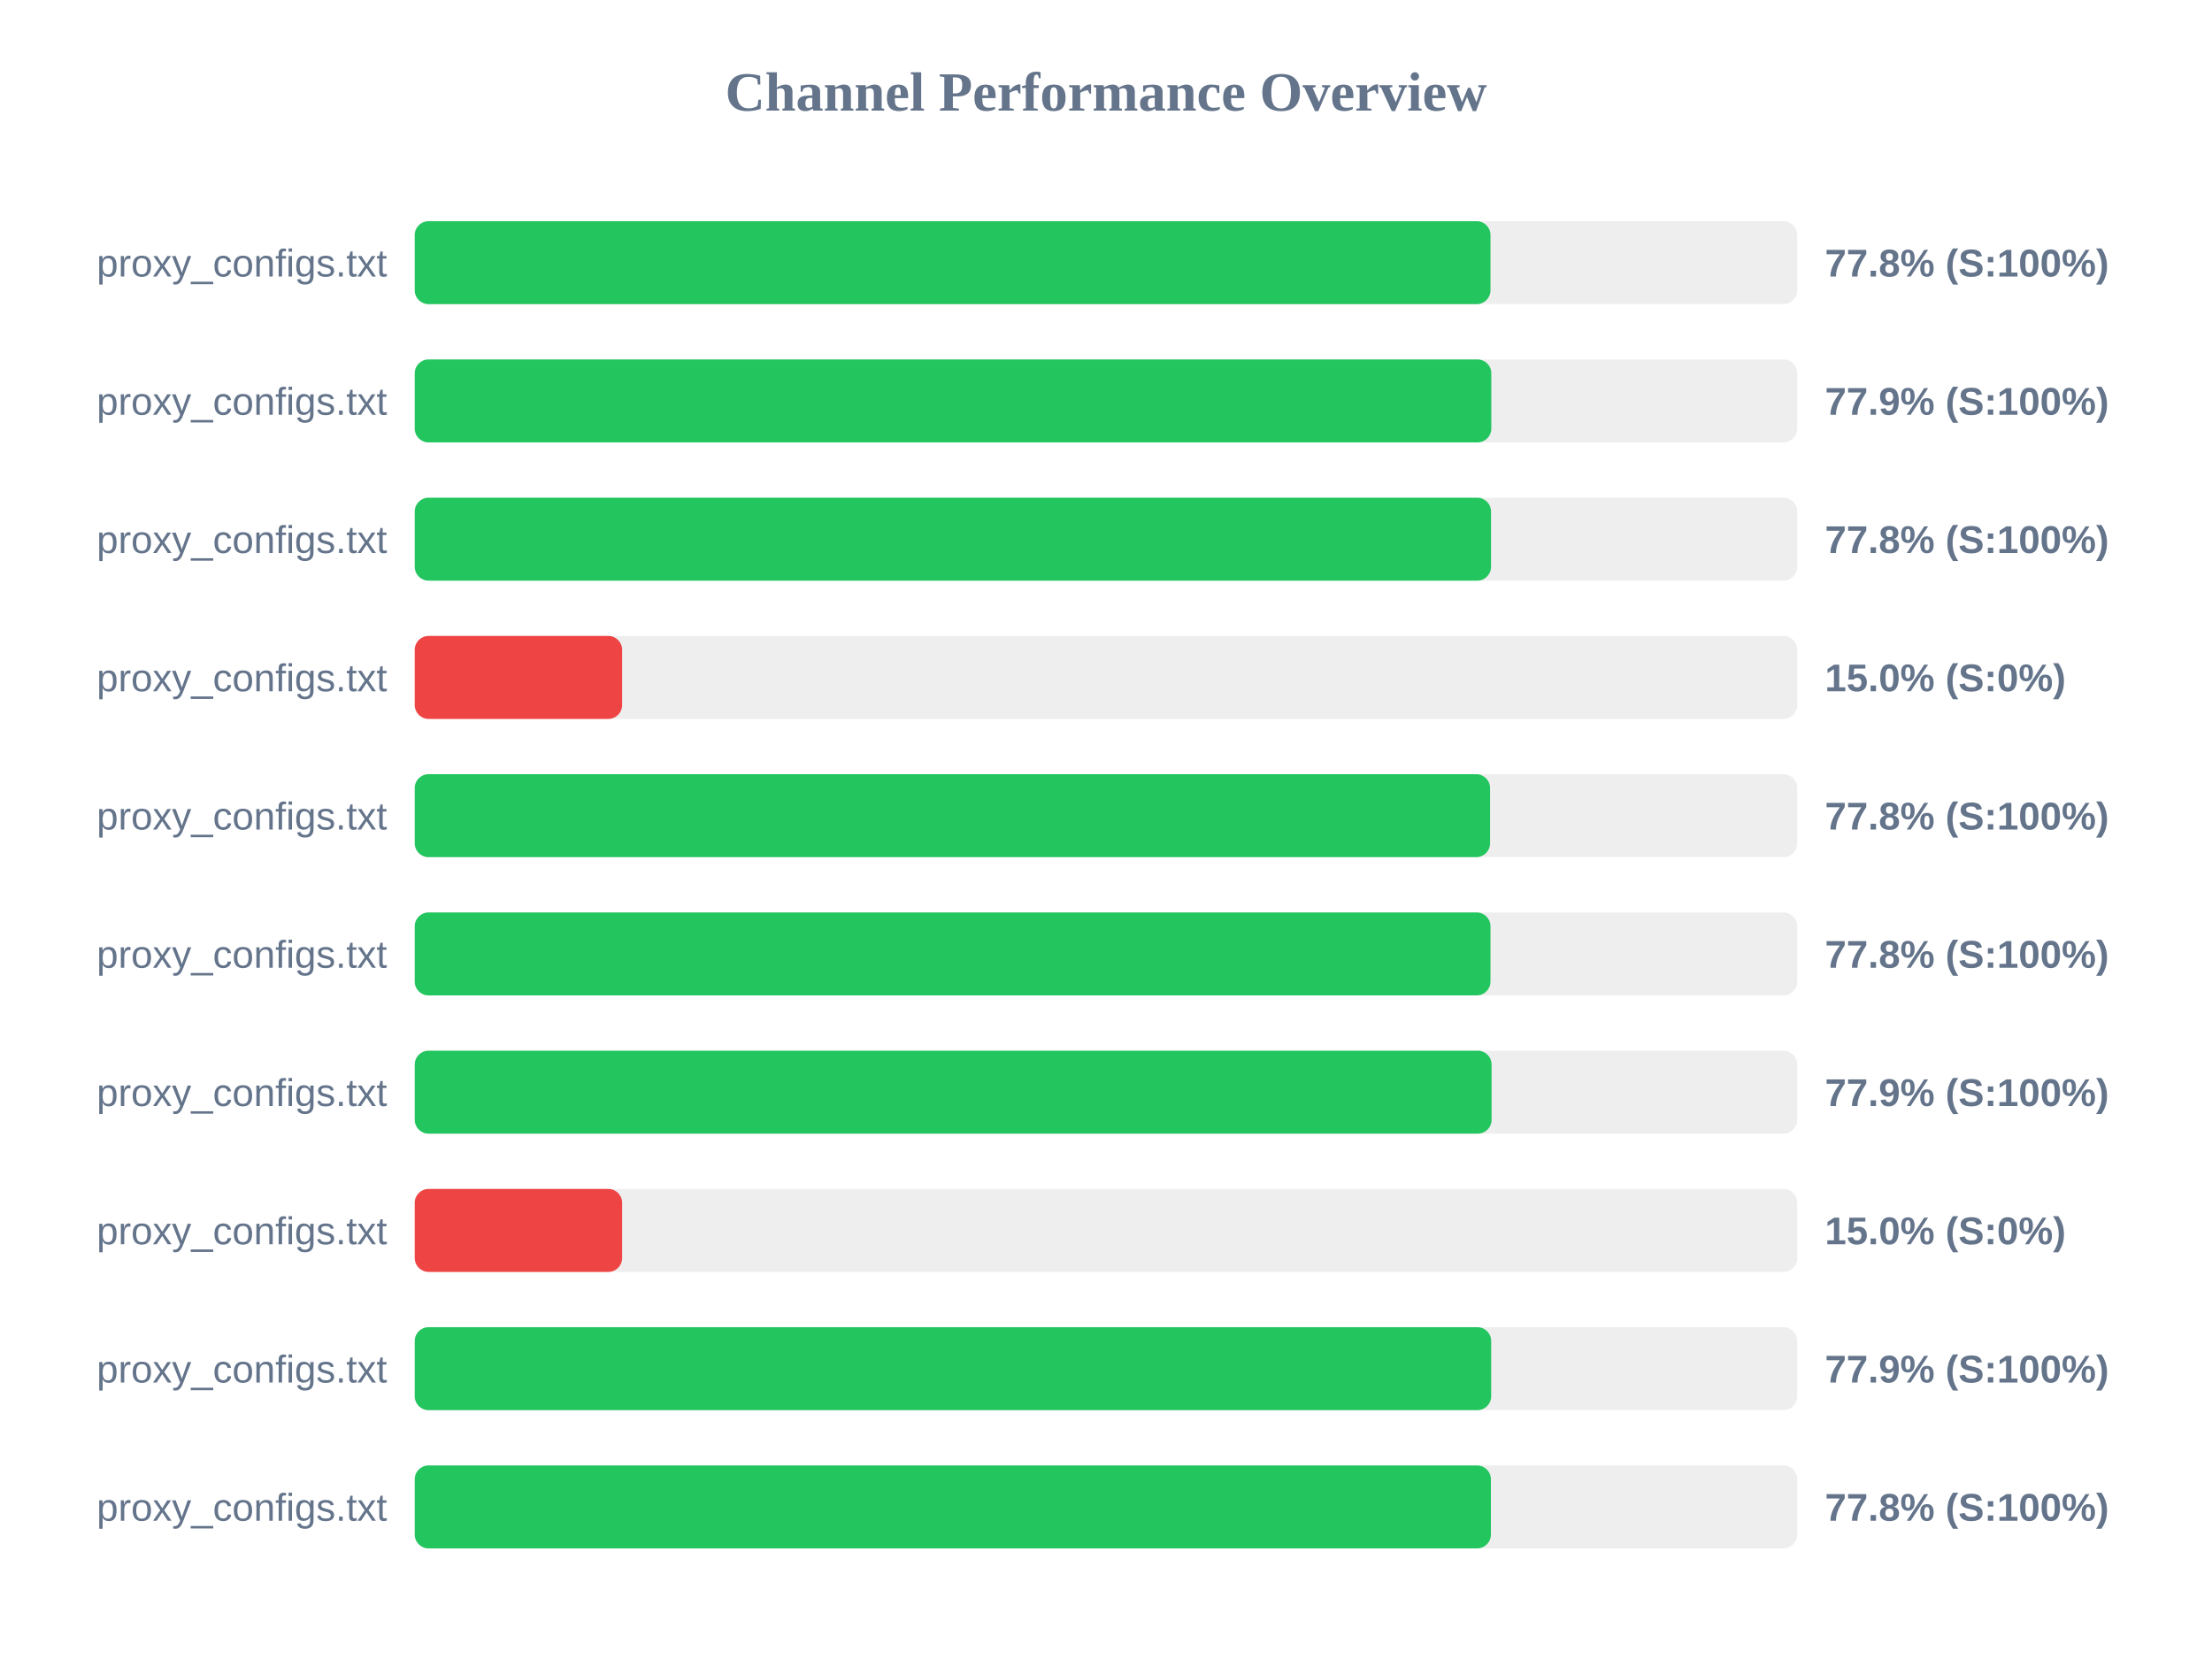
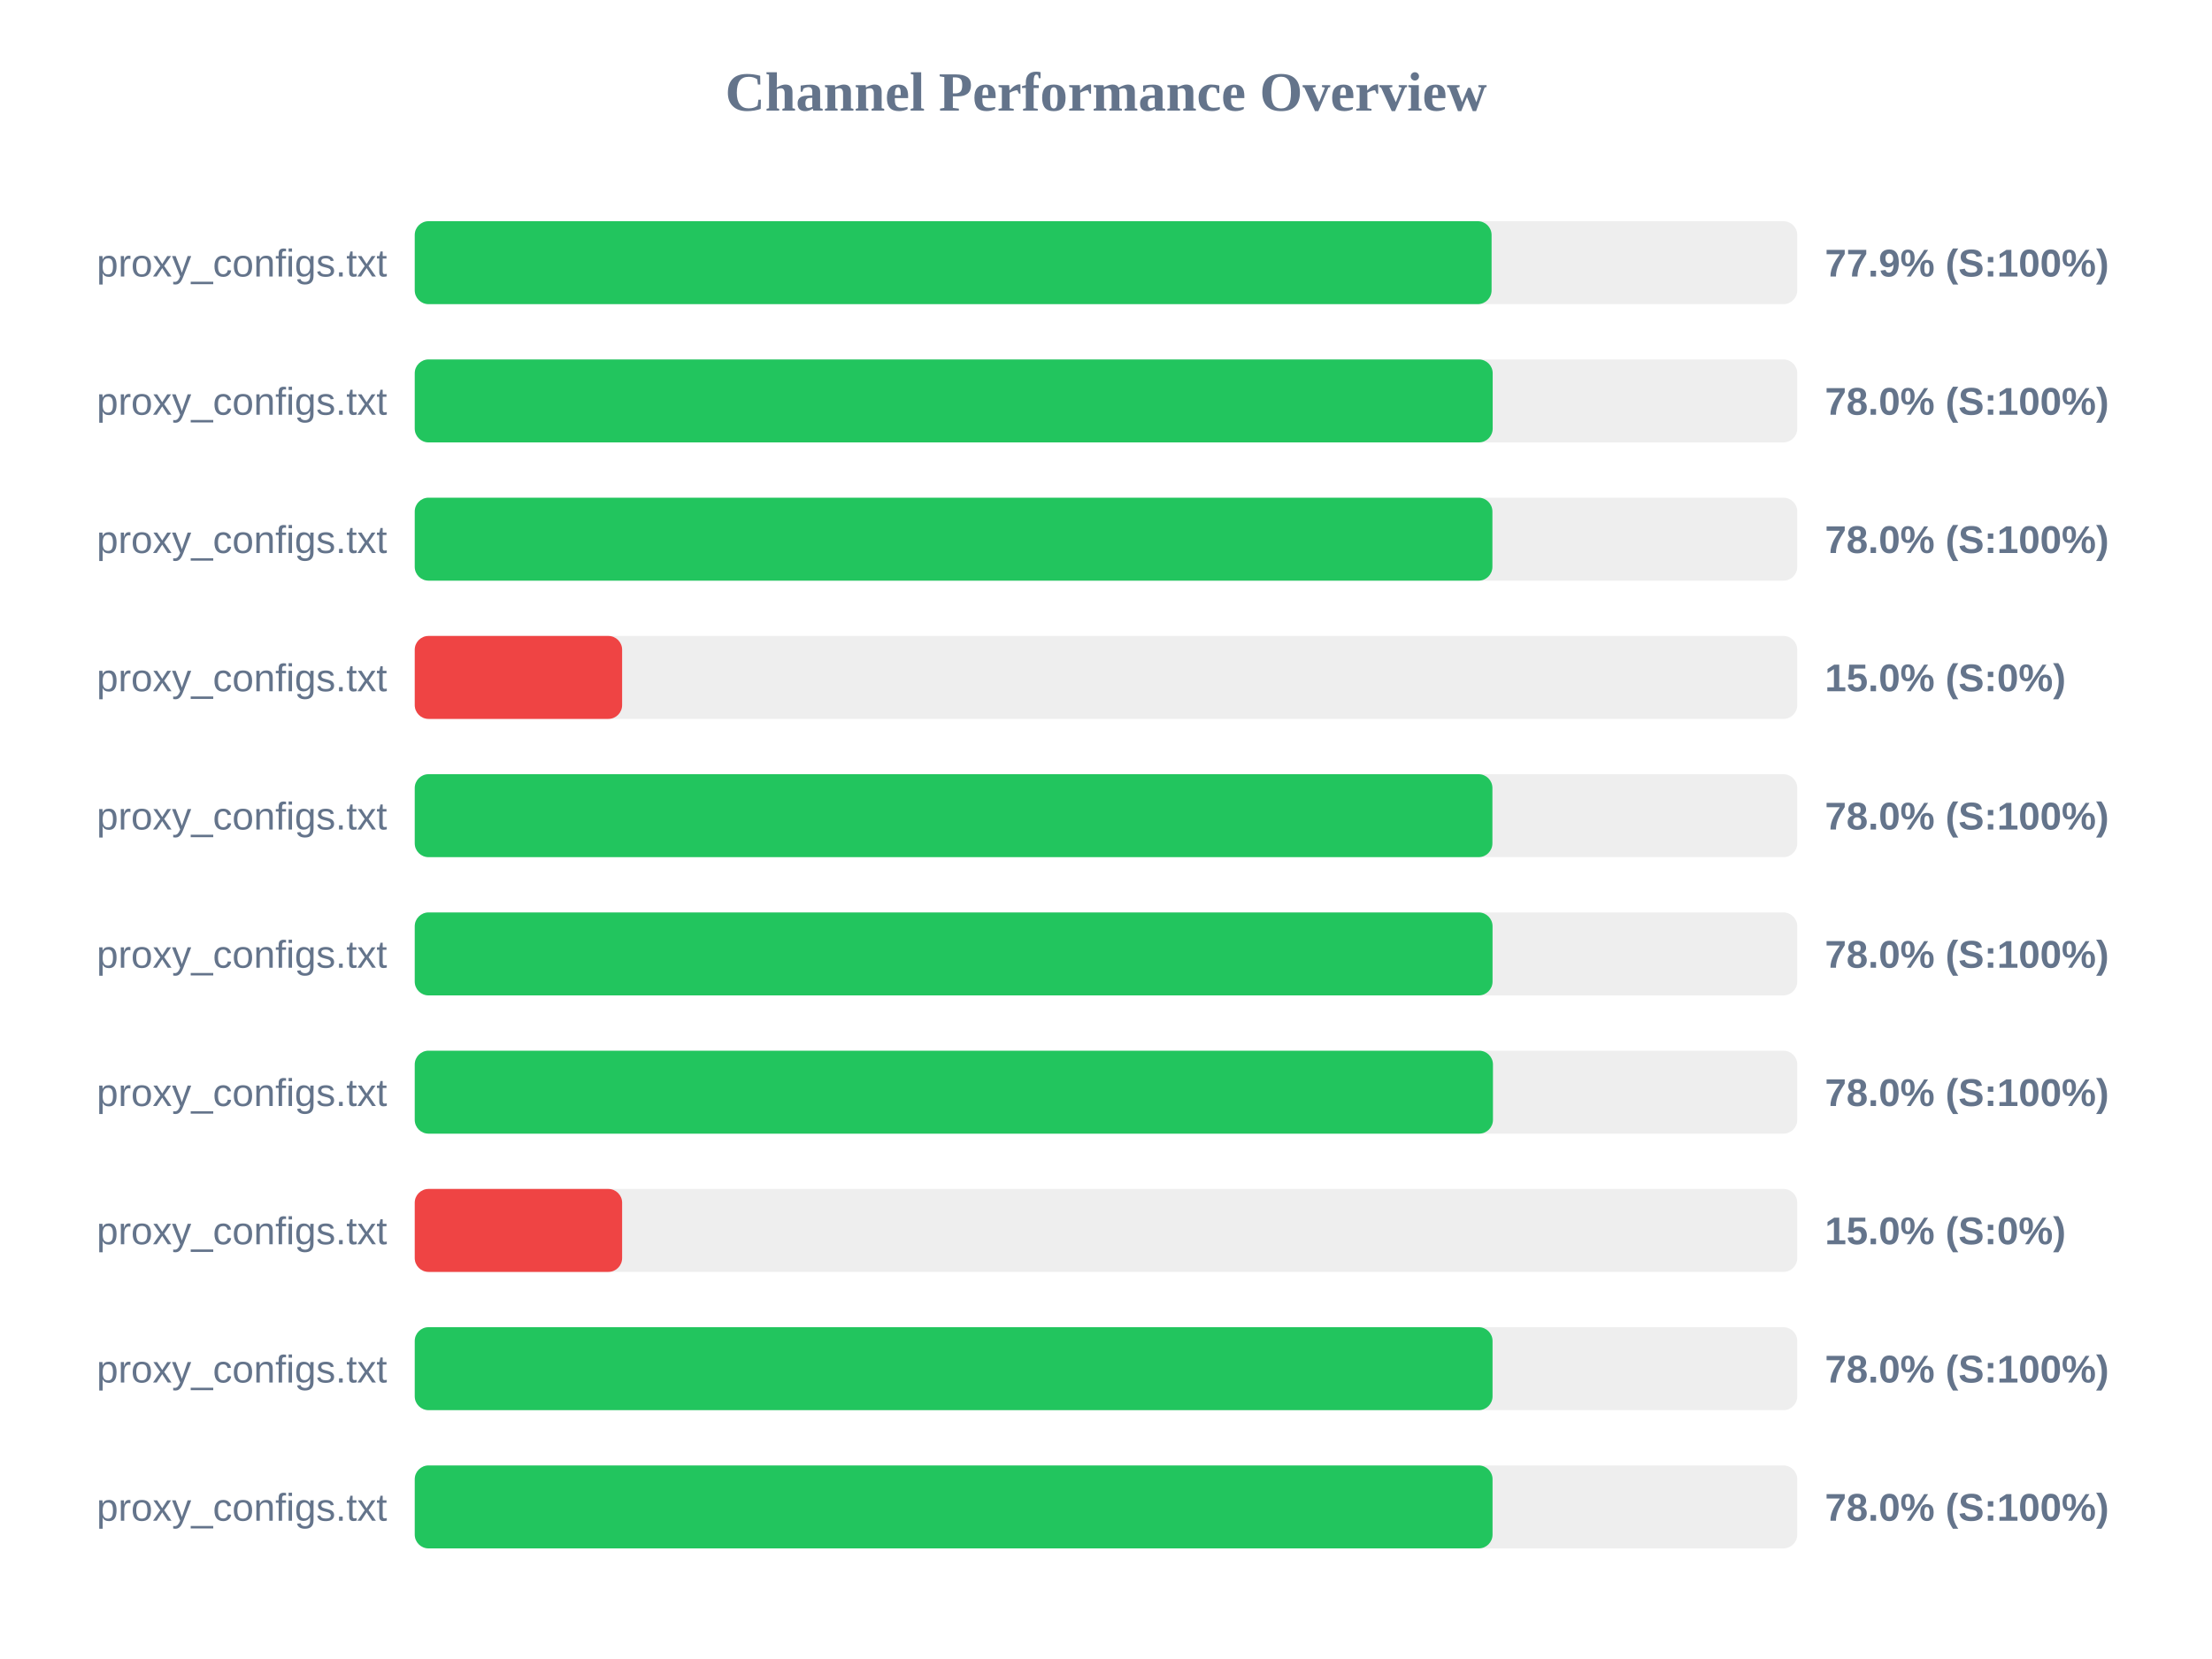
<svg xmlns="http://www.w3.org/2000/svg" width="800" height="600" version="1.1">
  <style>
        .row { font: 14px Arial; fill: #64748b; }
        .score { font: bold 14px Arial; fill: #64748b; }
    </style>
  <text x="400" y="40" text-anchor="middle" font-size="20px" font-weight="bold" fill="#64748b">Channel Performance Overview</text>
  <rect x="150" y="80" width="500" height="30" fill="#eee" rx="5" />
-   <rect x="150" y="80" width="389.05" height="30" fill="#22c55e" rx="5" />
+   <rect x="150" y="80" width="389.45" height="30" fill="#22c55e" rx="5" />
  <text x="140" y="100" text-anchor="end" class="row">proxy_configs.txt</text>
-   <text x="660" y="100" text-anchor="start" class="score">77.8% (S:100%)</text>
+   <text x="660" y="100" text-anchor="start" class="score">77.9% (S:100%)</text>
  <rect x="150" y="130" width="500" height="30" fill="#eee" rx="5" />
-   <rect x="150" y="130" width="389.35" height="30" fill="#22c55e" rx="5" />
+   <rect x="150" y="130" width="389.85" height="30" fill="#22c55e" rx="5" />
  <text x="140" y="150" text-anchor="end" class="row">proxy_configs.txt</text>
-   <text x="660" y="150" text-anchor="start" class="score">77.9% (S:100%)</text>
+   <text x="660" y="150" text-anchor="start" class="score">78.0% (S:100%)</text>
  <rect x="150" y="180" width="500" height="30" fill="#eee" rx="5" />
-   <rect x="150" y="180" width="389.25" height="30" fill="#22c55e" rx="5" />
+   <rect x="150" y="180" width="389.75" height="30" fill="#22c55e" rx="5" />
  <text x="140" y="200" text-anchor="end" class="row">proxy_configs.txt</text>
-   <text x="660" y="200" text-anchor="start" class="score">77.8% (S:100%)</text>
+   <text x="660" y="200" text-anchor="start" class="score">78.0% (S:100%)</text>
  <rect x="150" y="230" width="500" height="30" fill="#eee" rx="5" />
  <rect x="150" y="230" width="75.0" height="30" fill="#ef4444" rx="5" />
  <text x="140" y="250" text-anchor="end" class="row">proxy_configs.txt</text>
  <text x="660" y="250" text-anchor="start" class="score">15.0% (S:0%)</text>
  <rect x="150" y="280" width="500" height="30" fill="#eee" rx="5" />
-   <rect x="150" y="280" width="388.9" height="30" fill="#22c55e" rx="5" />
+   <rect x="150" y="280" width="389.75" height="30" fill="#22c55e" rx="5" />
  <text x="140" y="300" text-anchor="end" class="row">proxy_configs.txt</text>
-   <text x="660" y="300" text-anchor="start" class="score">77.8% (S:100%)</text>
+   <text x="660" y="300" text-anchor="start" class="score">78.0% (S:100%)</text>
  <rect x="150" y="330" width="500" height="30" fill="#eee" rx="5" />
-   <rect x="150" y="330" width="389.05" height="30" fill="#22c55e" rx="5" />
+   <rect x="150" y="330" width="389.8" height="30" fill="#22c55e" rx="5" />
  <text x="140" y="350" text-anchor="end" class="row">proxy_configs.txt</text>
-   <text x="660" y="350" text-anchor="start" class="score">77.8% (S:100%)</text>
+   <text x="660" y="350" text-anchor="start" class="score">78.0% (S:100%)</text>
  <rect x="150" y="380" width="500" height="30" fill="#eee" rx="5" />
-   <rect x="150" y="380" width="389.45" height="30" fill="#22c55e" rx="5" />
+   <rect x="150" y="380" width="389.95" height="30" fill="#22c55e" rx="5" />
  <text x="140" y="400" text-anchor="end" class="row">proxy_configs.txt</text>
-   <text x="660" y="400" text-anchor="start" class="score">77.9% (S:100%)</text>
+   <text x="660" y="400" text-anchor="start" class="score">78.0% (S:100%)</text>
  <rect x="150" y="430" width="500" height="30" fill="#eee" rx="5" />
  <rect x="150" y="430" width="75.0" height="30" fill="#ef4444" rx="5" />
  <text x="140" y="450" text-anchor="end" class="row">proxy_configs.txt</text>
  <text x="660" y="450" text-anchor="start" class="score">15.0% (S:0%)</text>
  <rect x="150" y="480" width="500" height="30" fill="#eee" rx="5" />
-   <rect x="150" y="480" width="389.3" height="30" fill="#22c55e" rx="5" />
+   <rect x="150" y="480" width="389.8" height="30" fill="#22c55e" rx="5" />
  <text x="140" y="500" text-anchor="end" class="row">proxy_configs.txt</text>
-   <text x="660" y="500" text-anchor="start" class="score">77.9% (S:100%)</text>
+   <text x="660" y="500" text-anchor="start" class="score">78.0% (S:100%)</text>
  <rect x="150" y="530" width="500" height="30" fill="#eee" rx="5" />
-   <rect x="150" y="530" width="389.2" height="30" fill="#22c55e" rx="5" />
+   <rect x="150" y="530" width="389.8" height="30" fill="#22c55e" rx="5" />
  <text x="140" y="550" text-anchor="end" class="row">proxy_configs.txt</text>
-   <text x="660" y="550" text-anchor="start" class="score">77.8% (S:100%)</text>
+   <text x="660" y="550" text-anchor="start" class="score">78.0% (S:100%)</text>
</svg>
